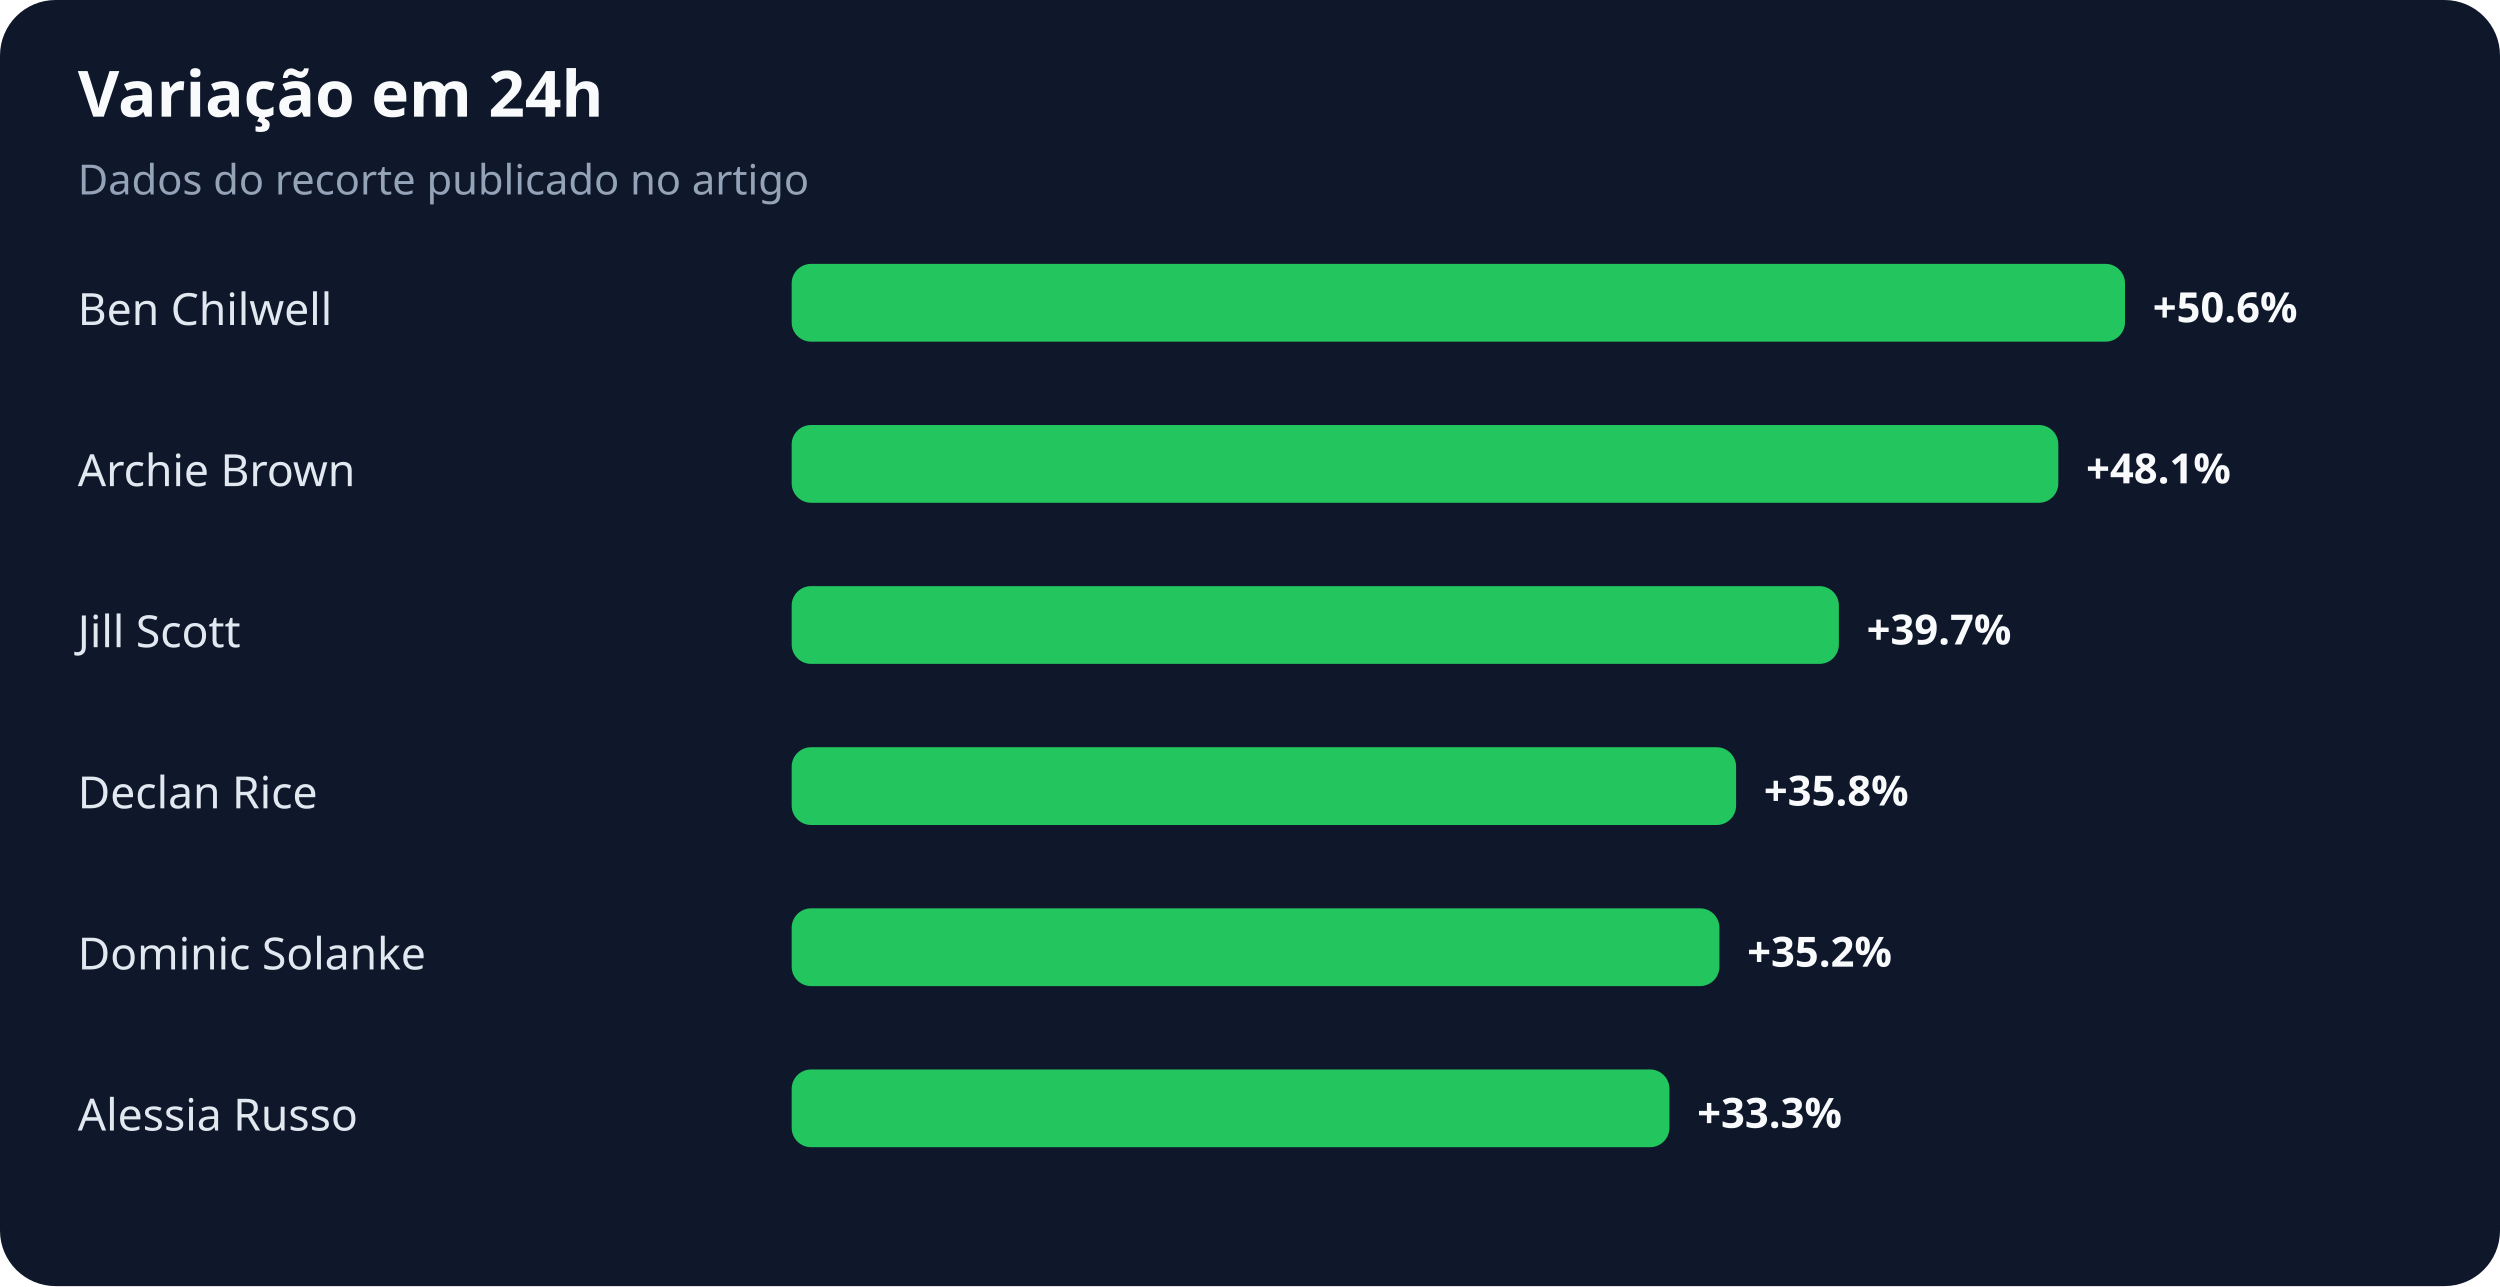
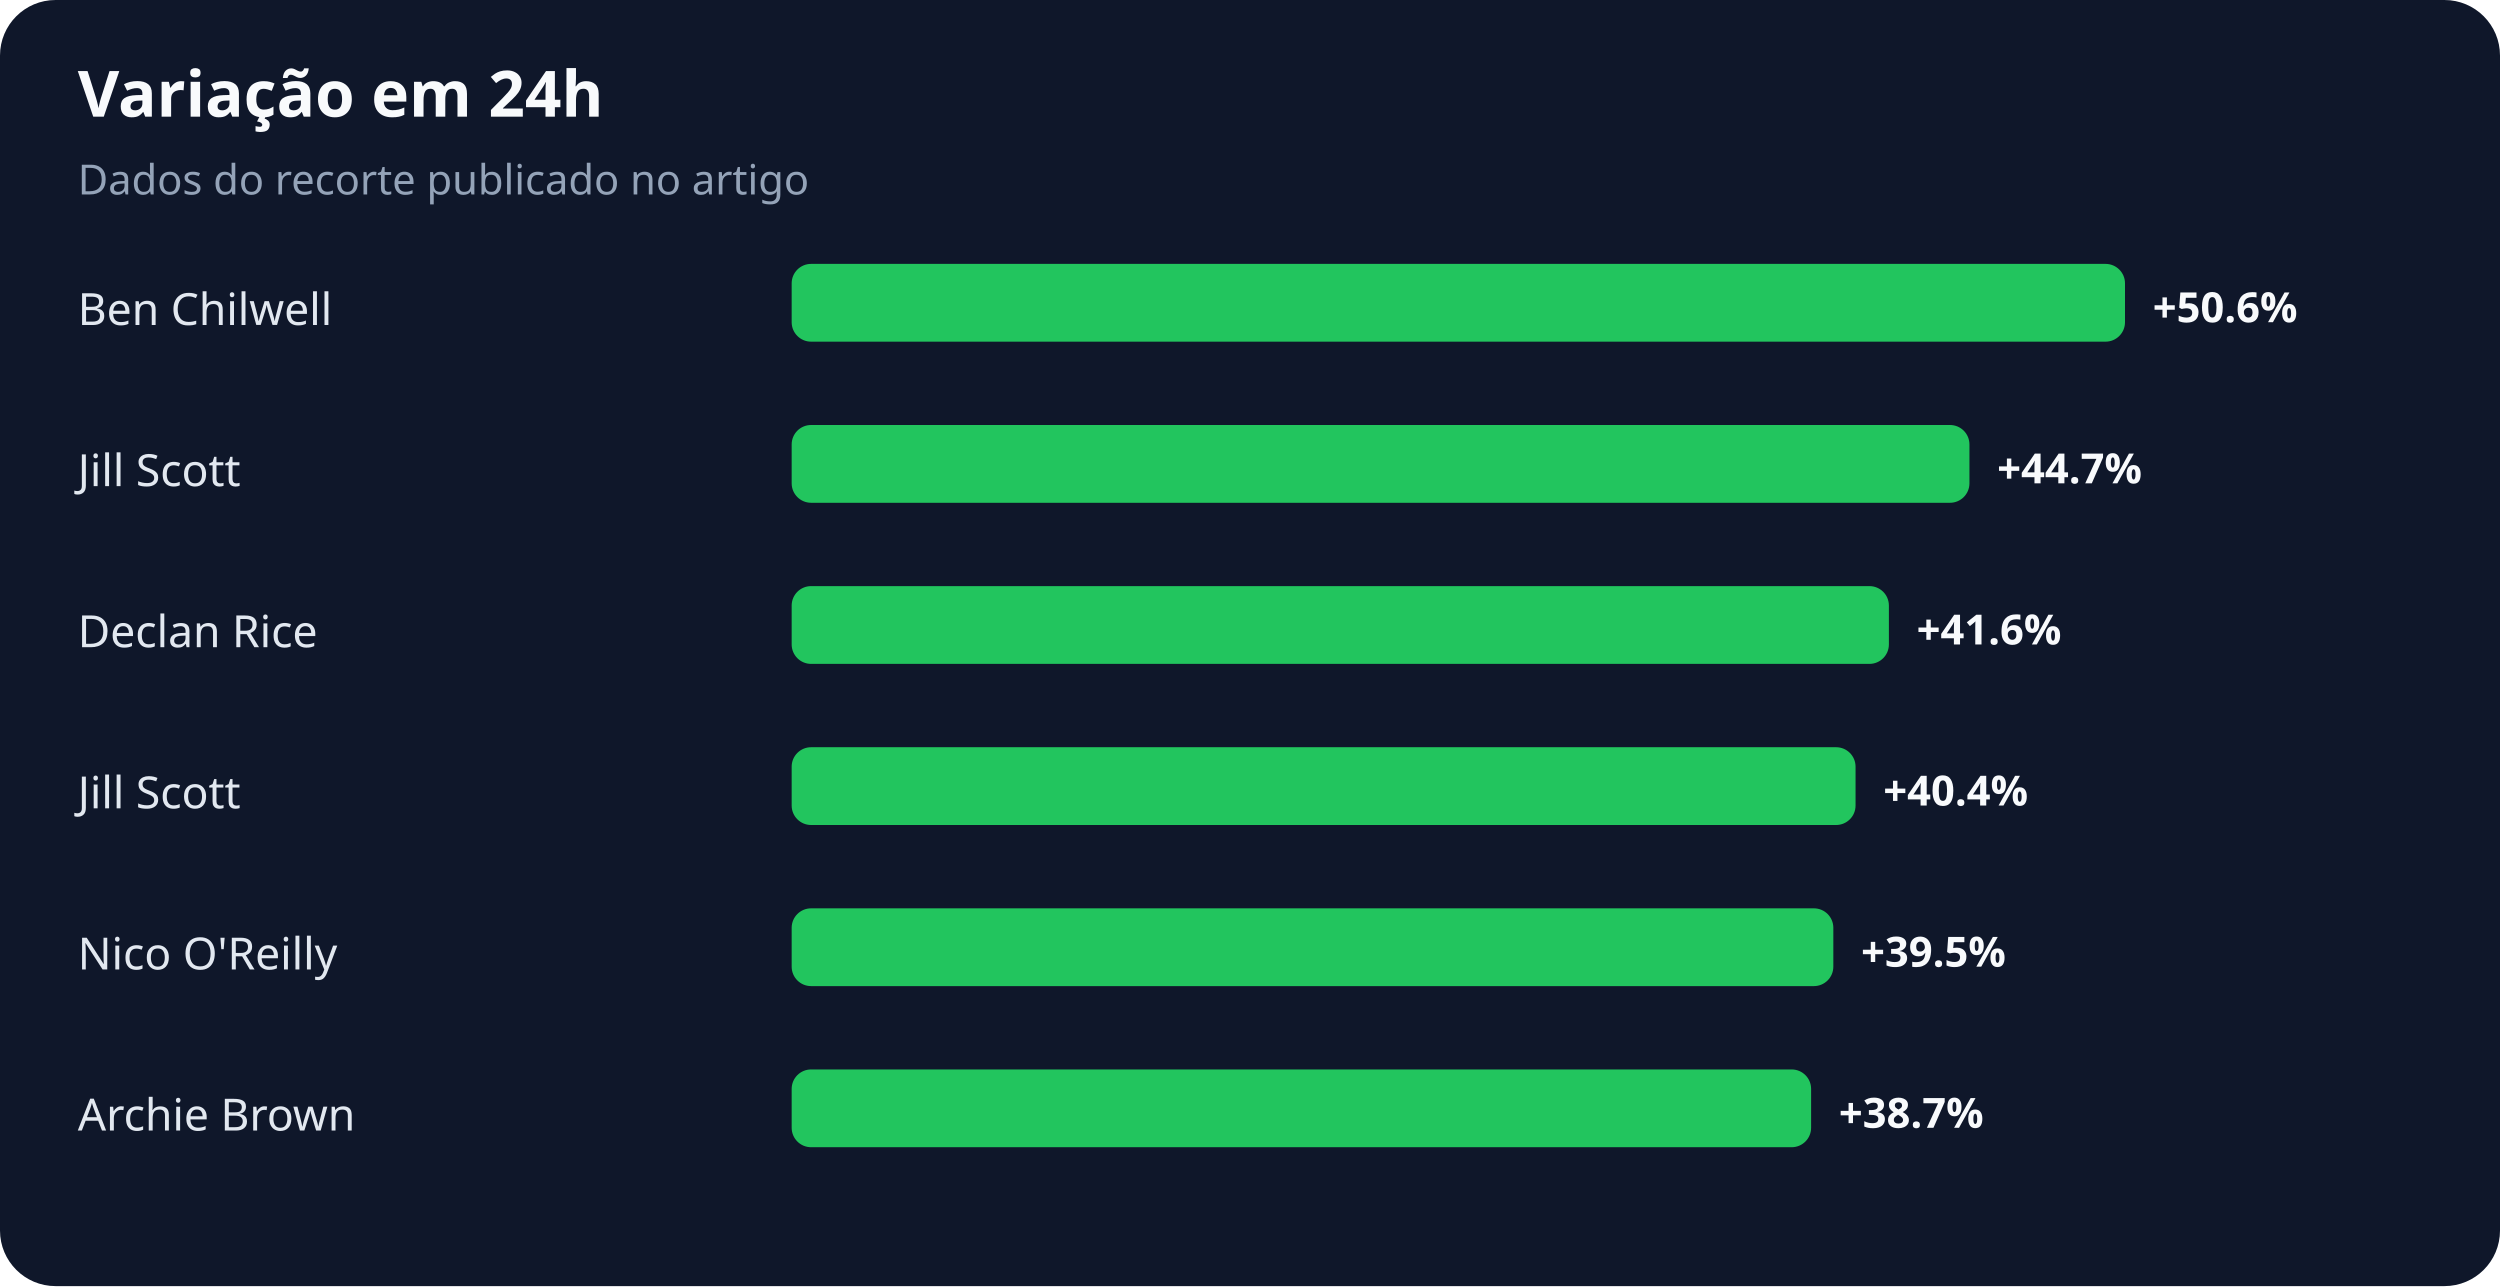
<svg xmlns="http://www.w3.org/2000/svg" width="900" height="463" viewBox="0 0 900 463" role="img" aria-labelledby="title desc">
  <rect width="100%" height="100%" rx="20" fill="#0f172a" />
  <text x="28" y="42" fill="#f8fafc" font-family="system-ui,sans-serif" font-size="23" font-weight="700">Variação em 24h</text>
  <text x="28" y="70" fill="#94a3b8" font-family="system-ui,sans-serif" font-size="15">Dados do recorte publicado no artigo</text>
  <text x="28" y="117" fill="#e2e8f0" font-family="system-ui,sans-serif" font-size="16">Ben Chilwell</text>
  <rect x="285" y="95" width="480" height="28" rx="7" fill="#22c55e" />
  <text x="775" y="116" fill="#f8fafc" font-family="system-ui,sans-serif" font-size="15" font-weight="700">+50.6%</text>
-   <text x="28" y="175" fill="#e2e8f0" font-family="system-ui,sans-serif" font-size="16">Archie Brown</text>
-   <rect x="285" y="153" width="456" height="28" rx="7" fill="#22c55e" />
-   <text x="751" y="174" fill="#f8fafc" font-family="system-ui,sans-serif" font-size="15" font-weight="700">+48.1%</text>
-   <text x="28" y="233" fill="#e2e8f0" font-family="system-ui,sans-serif" font-size="16">Jill Scott</text>
-   <rect x="285" y="211" width="377" height="28" rx="7" fill="#22c55e" />
-   <text x="672" y="232" fill="#f8fafc" font-family="system-ui,sans-serif" font-size="15" font-weight="700">+39.7%</text>
-   <text x="28" y="291" fill="#e2e8f0" font-family="system-ui,sans-serif" font-size="16">Declan Rice</text>
-   <rect x="285" y="269" width="340" height="28" rx="7" fill="#22c55e" />
-   <text x="635" y="290" fill="#f8fafc" font-family="system-ui,sans-serif" font-size="15" font-weight="700">+35.8%</text>
-   <text x="28" y="349" fill="#e2e8f0" font-family="system-ui,sans-serif" font-size="16">Dominic Solanke</text>
-   <rect x="285" y="327" width="334" height="28" rx="7" fill="#22c55e" />
-   <text x="629" y="348" fill="#f8fafc" font-family="system-ui,sans-serif" font-size="15" font-weight="700">+35.2%</text>
-   <text x="28" y="407" fill="#e2e8f0" font-family="system-ui,sans-serif" font-size="16">Alessia Russo</text>
-   <rect x="285" y="385" width="316" height="28" rx="7" fill="#22c55e" />
-   <text x="611" y="406" fill="#f8fafc" font-family="system-ui,sans-serif" font-size="15" font-weight="700">+33.3%</text>
+   <text x="28" y="175" fill="#e2e8f0" font-family="system-ui,sans-serif" font-size="16">Jill Scott</text>
+   <rect x="285" y="153" width="424" height="28" rx="7" fill="#22c55e" />
+   <text x="719" y="174" fill="#f8fafc" font-family="system-ui,sans-serif" font-size="15" font-weight="700">+44.7%</text>
+   <text x="28" y="233" fill="#e2e8f0" font-family="system-ui,sans-serif" font-size="16">Declan Rice</text>
+   <rect x="285" y="211" width="395" height="28" rx="7" fill="#22c55e" />
+   <text x="690" y="232" fill="#f8fafc" font-family="system-ui,sans-serif" font-size="15" font-weight="700">+41.6%</text>
+   <text x="28" y="291" fill="#e2e8f0" font-family="system-ui,sans-serif" font-size="16">Jill Scott</text>
+   <rect x="285" y="269" width="383" height="28" rx="7" fill="#22c55e" />
+   <text x="678" y="290" fill="#f8fafc" font-family="system-ui,sans-serif" font-size="15" font-weight="700">+40.4%</text>
+   <text x="28" y="349" fill="#e2e8f0" font-family="system-ui,sans-serif" font-size="16">Nico O'Reilly</text>
+   <rect x="285" y="327" width="375" height="28" rx="7" fill="#22c55e" />
+   <text x="670" y="348" fill="#f8fafc" font-family="system-ui,sans-serif" font-size="15" font-weight="700">+39.5%</text>
+   <text x="28" y="407" fill="#e2e8f0" font-family="system-ui,sans-serif" font-size="16">Archie Brown</text>
+   <rect x="285" y="385" width="367" height="28" rx="7" fill="#22c55e" />
+   <text x="662" y="406" fill="#f8fafc" font-family="system-ui,sans-serif" font-size="15" font-weight="700">+38.7%</text>
</svg>
